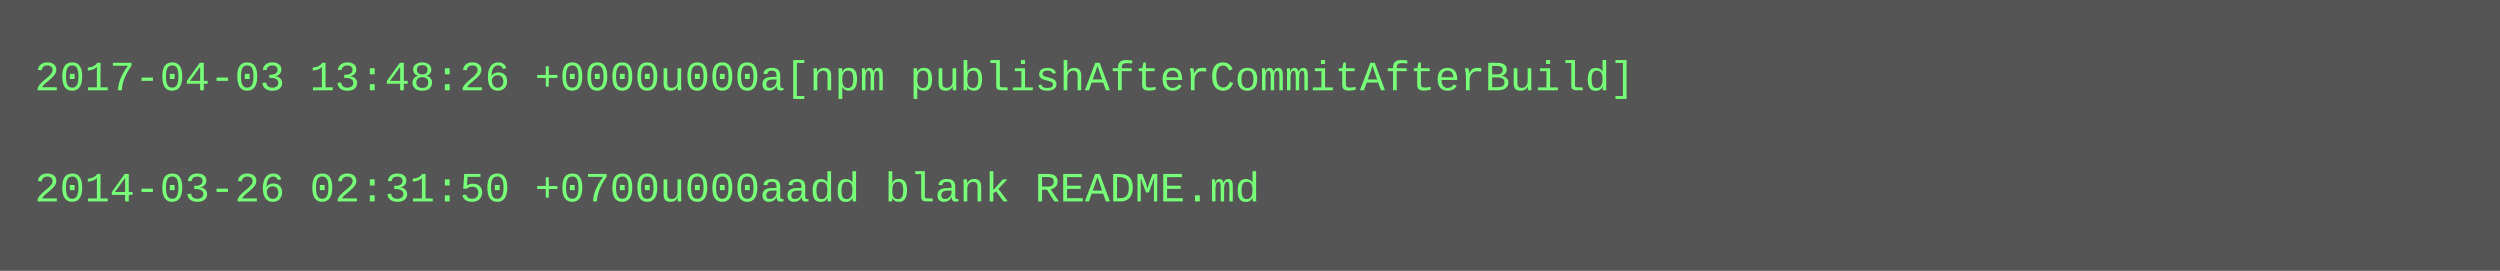
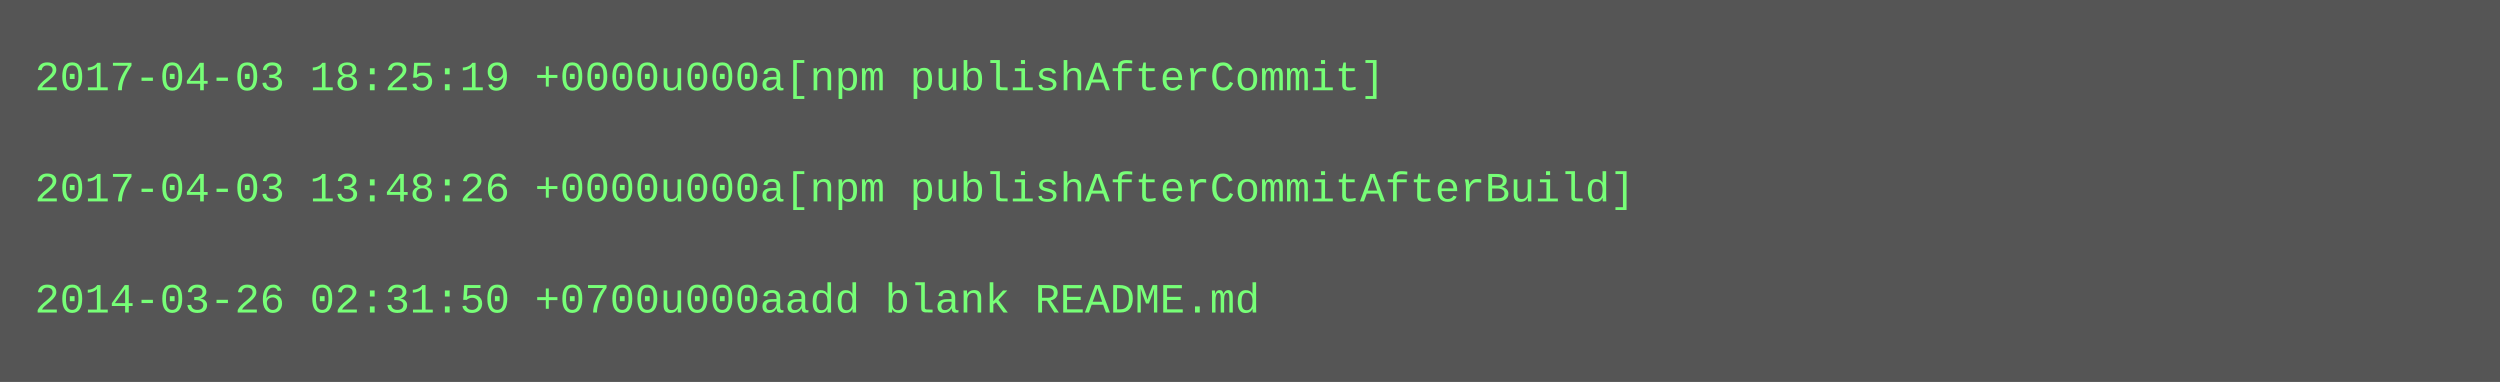
- <svg xmlns="http://www.w3.org/2000/svg" height="78" width="720">
-   <rect height="78" fill="#555" width="720" />
+ <svg xmlns="http://www.w3.org/2000/svg" height="110" width="720">
+   <rect height="110" fill="#555" width="720" />
  <text fill="#7f7" font-family="Courier New" font-size="12" xml:space="preserve">
-     <tspan x="10" y="26">2017-04-03 13:48:26 +0000u000a[npm publishAfterCommitAfterBuild]</tspan>
+     <tspan x="10" y="26">2017-04-03 18:25:19 +0000u000a[npm publishAfterCommit]</tspan>
    <tspan x="10" y="42" />
-     <tspan x="10" y="58">2014-03-26 02:31:50 +0700u000aadd blank README.md</tspan>
+     <tspan x="10" y="58">2017-04-03 13:48:26 +0000u000a[npm publishAfterCommitAfterBuild]</tspan>
+     <tspan x="10" y="74" />
+     <tspan x="10" y="90">2014-03-26 02:31:50 +0700u000aadd blank README.md</tspan>
  </text>
</svg>
